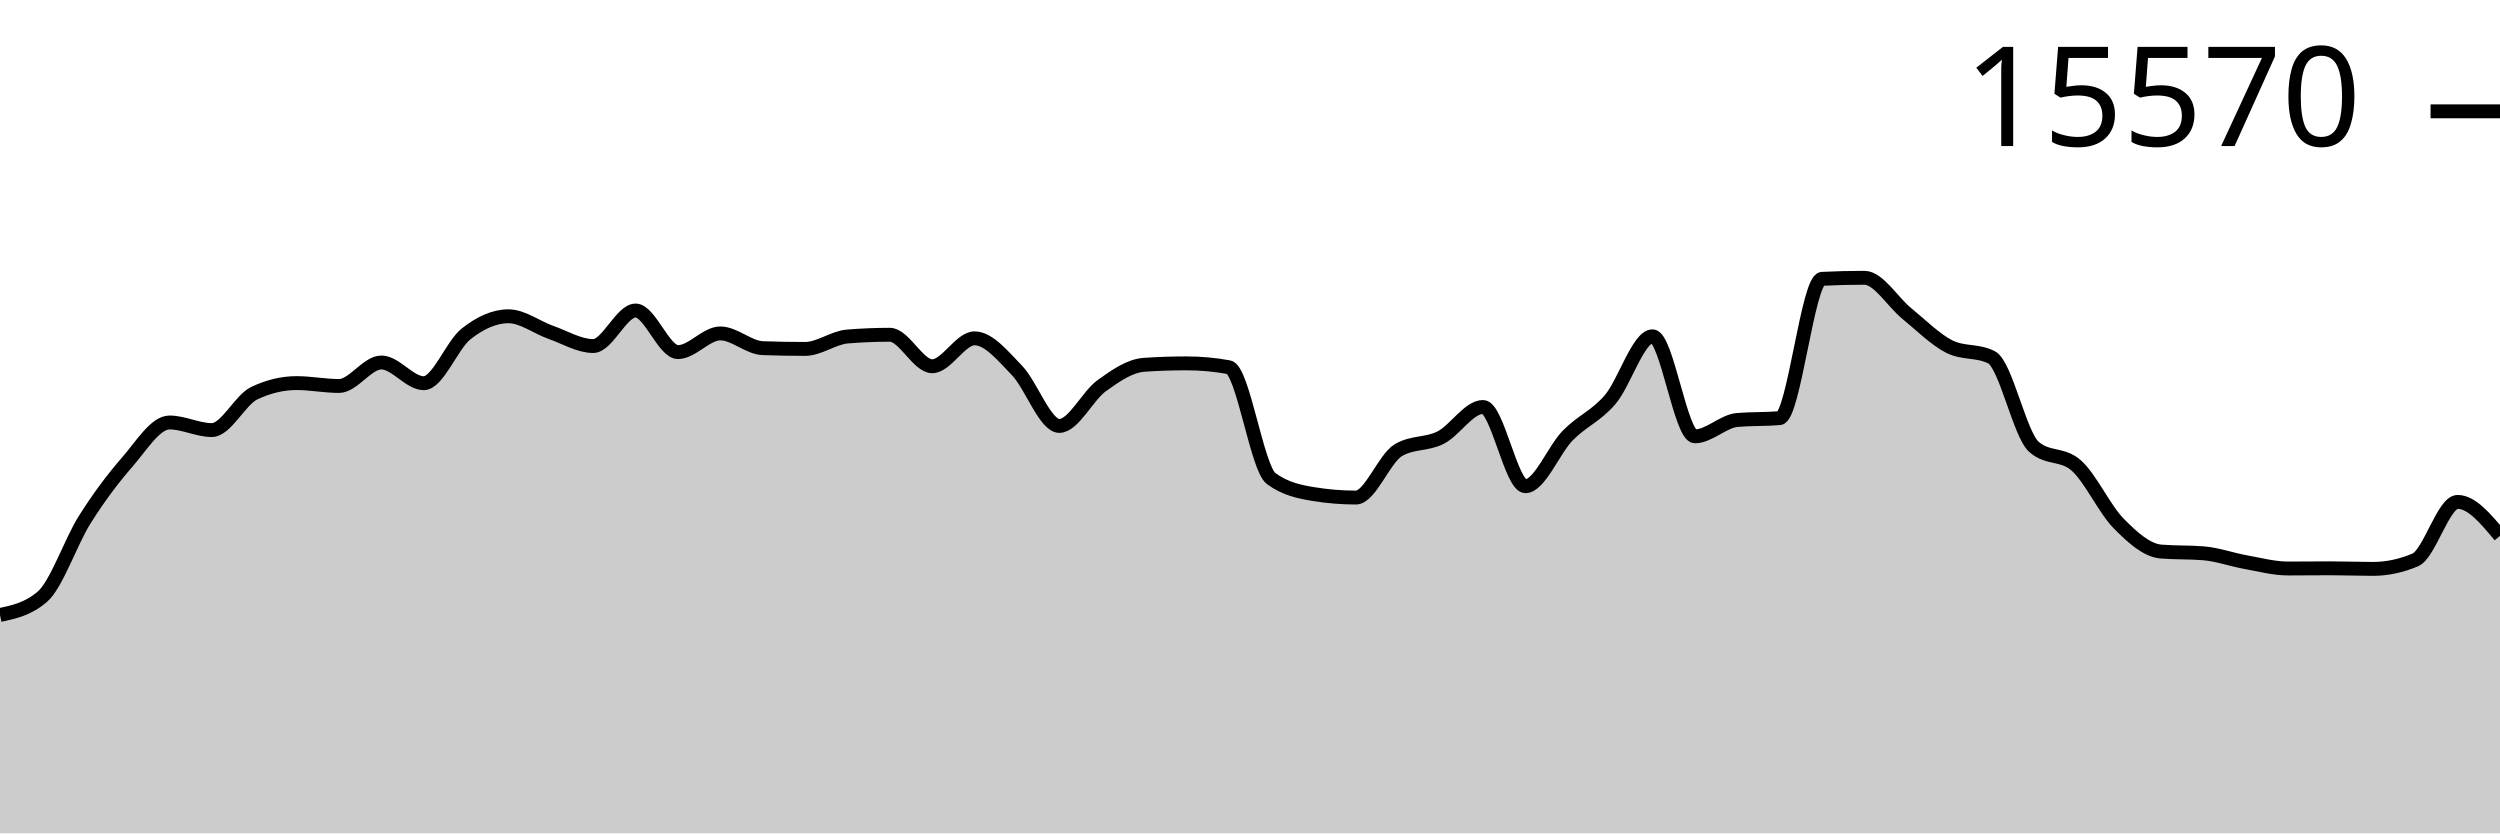
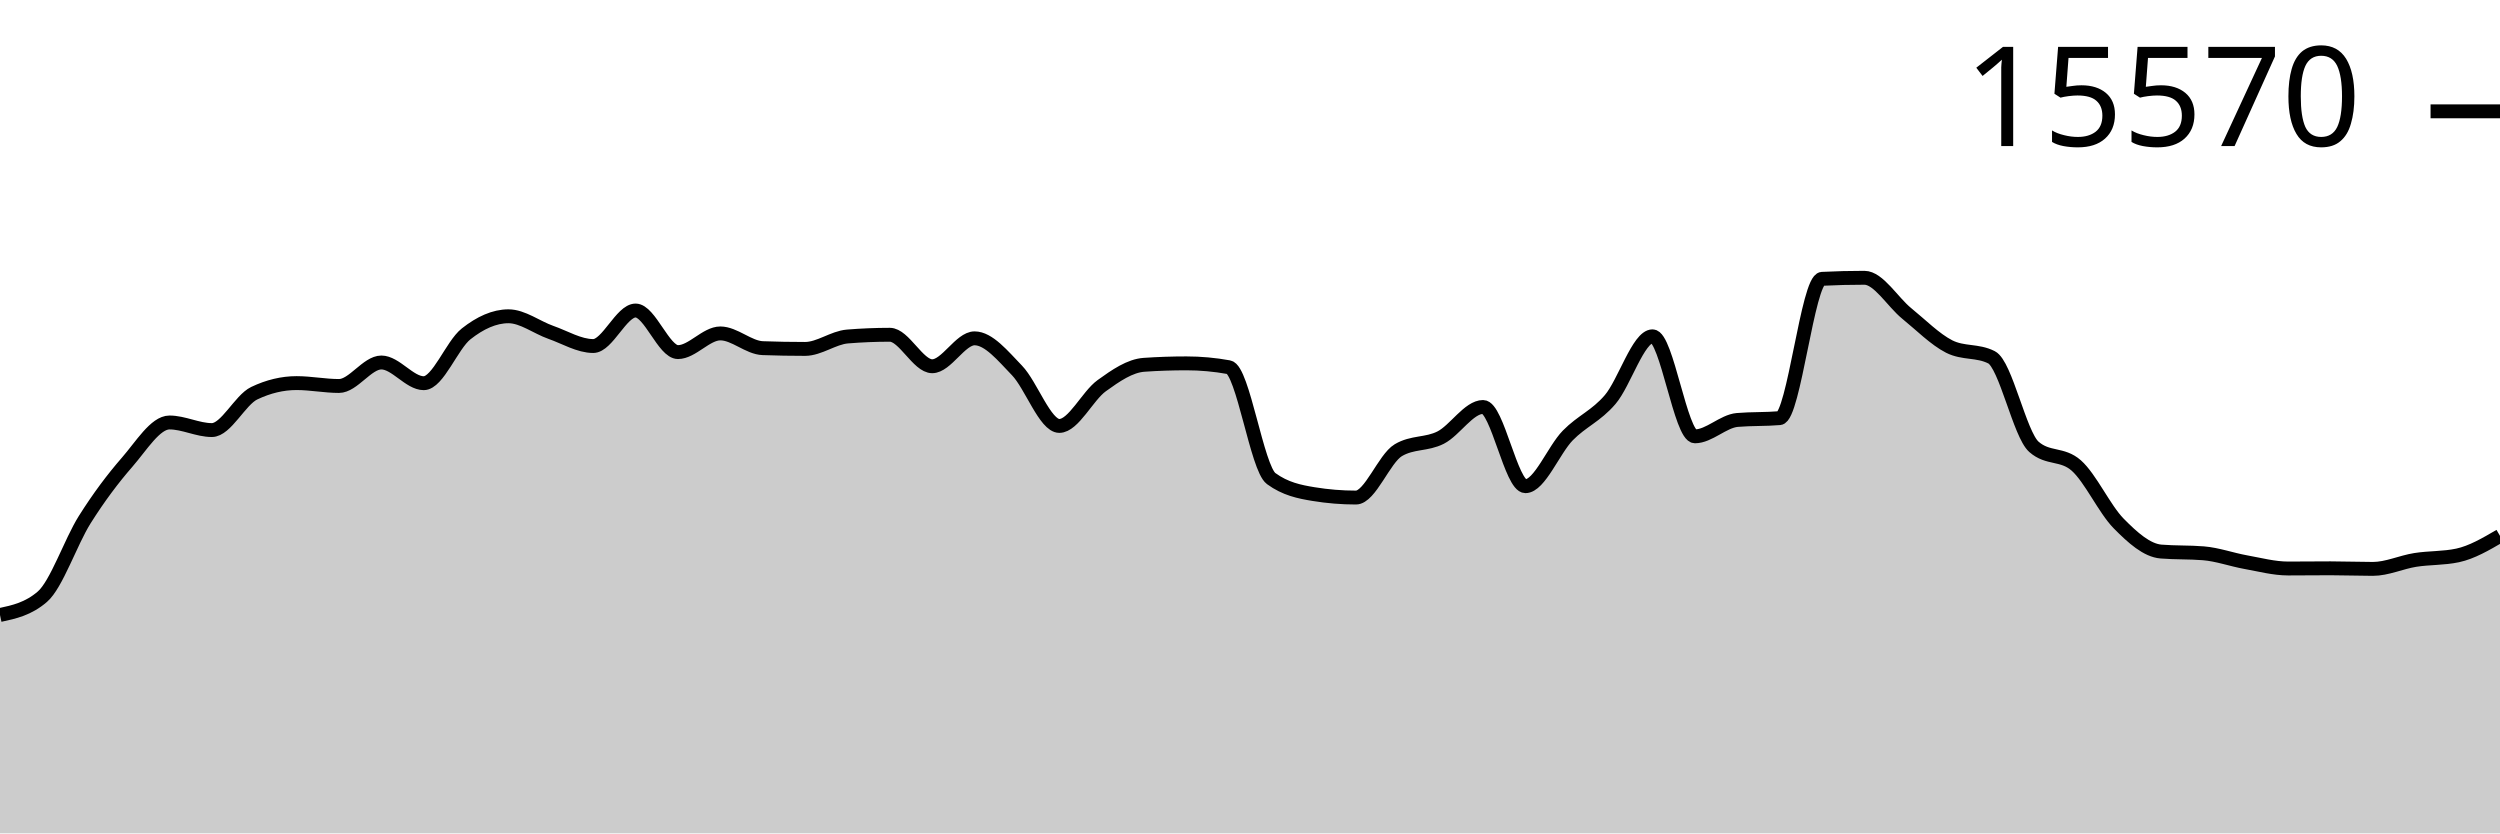
<svg xmlns="http://www.w3.org/2000/svg" viewBox="0 0 180 60">
  <g transform="translate(0,20)">
-     <path class="area" fill="rgba(0, 0, 0, 0.2)" d="M0,24.28C1.017,24.061,2.034,23.841,3.051,22.963C4.068,22.085,5.085,19.025,6.102,17.411C7.119,15.797,8.136,14.446,9.153,13.28C10.169,12.115,11.186,10.418,12.203,10.418C13.22,10.418,14.237,10.965,15.254,10.965C16.271,10.965,17.288,8.796,18.305,8.311C19.322,7.825,20.339,7.583,21.356,7.583C22.373,7.583,23.39,7.791,24.407,7.791C25.424,7.791,26.441,6.099,27.458,6.099C28.475,6.099,29.492,7.59,30.508,7.59C31.525,7.59,32.542,4.844,33.559,4.041C34.576,3.238,35.593,2.772,36.61,2.772C37.627,2.772,38.644,3.573,39.661,3.93C40.678,4.287,41.695,4.914,42.712,4.914C43.729,4.914,44.746,2.357,45.763,2.357C46.78,2.357,47.797,5.351,48.814,5.351C49.831,5.351,50.847,4.006,51.864,4.006C52.881,4.006,53.898,5.03,54.915,5.067C55.932,5.104,56.949,5.122,57.966,5.122C58.983,5.122,60,4.311,61.017,4.228C62.034,4.145,63.051,4.103,64.068,4.103C65.085,4.103,66.102,6.37,67.119,6.37C68.136,6.37,69.153,4.36,70.169,4.36C71.186,4.36,72.203,5.617,73.22,6.668C74.237,7.719,75.254,10.667,76.271,10.667C77.288,10.667,78.305,8.503,79.322,7.77C80.339,7.036,81.356,6.335,82.373,6.266C83.39,6.196,84.407,6.162,85.424,6.162C86.441,6.162,87.458,6.254,88.475,6.439C89.492,6.624,90.508,13.715,91.525,14.458C92.542,15.202,93.559,15.408,94.576,15.574C95.593,15.741,96.61,15.824,97.627,15.824C98.644,15.824,99.661,13.019,100.678,12.414C101.695,11.808,102.712,12.024,103.729,11.506C104.746,10.987,105.763,9.302,106.78,9.302C107.797,9.302,108.814,15.006,109.831,15.006C110.847,15.006,111.864,12.393,112.881,11.353C113.898,10.314,114.915,9.958,115.932,8.768C116.949,7.578,117.966,4.214,118.983,4.214C120,4.214,121.017,11.416,122.034,11.416C123.051,11.416,124.068,10.325,125.085,10.237C126.102,10.15,127.119,10.193,128.136,10.106C129.153,10.018,130.169,0.127,131.186,0.076C132.203,0.025,133.22,0,134.237,0C135.254,0,136.271,1.747,137.288,2.571C138.305,3.396,139.322,4.431,140.339,4.949C141.356,5.466,142.373,5.208,143.39,5.725C144.407,6.243,145.424,11.275,146.441,12.171C147.458,13.068,148.475,12.619,149.492,13.516C150.508,14.412,151.525,16.656,152.542,17.688C153.559,18.721,154.576,19.629,155.593,19.712C156.61,19.796,157.627,19.754,158.644,19.837C159.661,19.92,160.678,20.292,161.695,20.475C162.712,20.657,163.729,20.932,164.746,20.932C165.763,20.932,166.78,20.918,167.797,20.918C168.814,20.918,169.831,20.96,170.847,20.96C171.864,20.96,172.881,20.745,173.898,20.315C174.915,19.886,175.932,16.136,176.949,16.136C177.966,16.136,178.983,17.359,180,18.583L180,40C178.983,40,177.966,40,176.949,40C175.932,40,174.915,40,173.898,40C172.881,40,171.864,40,170.847,40C169.831,40,168.814,40,167.797,40C166.78,40,165.763,40,164.746,40C163.729,40,162.712,40,161.695,40C160.678,40,159.661,40,158.644,40C157.627,40,156.61,40,155.593,40C154.576,40,153.559,40,152.542,40C151.525,40,150.508,40,149.492,40C148.475,40,147.458,40,146.441,40C145.424,40,144.407,40,143.39,40C142.373,40,141.356,40,140.339,40C139.322,40,138.305,40,137.288,40C136.271,40,135.254,40,134.237,40C133.22,40,132.203,40,131.186,40C130.169,40,129.153,40,128.136,40C127.119,40,126.102,40,125.085,40C124.068,40,123.051,40,122.034,40C121.017,40,120,40,118.983,40C117.966,40,116.949,40,115.932,40C114.915,40,113.898,40,112.881,40C111.864,40,110.847,40,109.831,40C108.814,40,107.797,40,106.78,40C105.763,40,104.746,40,103.729,40C102.712,40,101.695,40,100.678,40C99.661,40,98.644,40,97.627,40C96.61,40,95.593,40,94.576,40C93.559,40,92.542,40,91.525,40C90.508,40,89.492,40,88.475,40C87.458,40,86.441,40,85.424,40C84.407,40,83.39,40,82.373,40C81.356,40,80.339,40,79.322,40C78.305,40,77.288,40,76.271,40C75.254,40,74.237,40,73.22,40C72.203,40,71.186,40,70.169,40C69.153,40,68.136,40,67.119,40C66.102,40,65.085,40,64.068,40C63.051,40,62.034,40,61.017,40C60,40,58.983,40,57.966,40C56.949,40,55.932,40,54.915,40C53.898,40,52.881,40,51.864,40C50.847,40,49.831,40,48.814,40C47.797,40,46.78,40,45.763,40C44.746,40,43.729,40,42.712,40C41.695,40,40.678,40,39.661,40C38.644,40,37.627,40,36.61,40C35.593,40,34.576,40,33.559,40C32.542,40,31.525,40,30.508,40C29.492,40,28.475,40,27.458,40C26.441,40,25.424,40,24.407,40C23.39,40,22.373,40,21.356,40C20.339,40,19.322,40,18.305,40C17.288,40,16.271,40,15.254,40C14.237,40,13.22,40,12.203,40C11.186,40,10.169,40,9.153,40C8.136,40,7.119,40,6.102,40C5.085,40,4.068,40,3.051,40C2.034,40,1.017,40,0,40Z" />
-     <path class="line" stroke="black" fill="none" d="M0,24.28C1.017,24.061,2.034,23.841,3.051,22.963C4.068,22.085,5.085,19.025,6.102,17.411C7.119,15.797,8.136,14.446,9.153,13.28C10.169,12.115,11.186,10.418,12.203,10.418C13.22,10.418,14.237,10.965,15.254,10.965C16.271,10.965,17.288,8.796,18.305,8.311C19.322,7.825,20.339,7.583,21.356,7.583C22.373,7.583,23.39,7.791,24.407,7.791C25.424,7.791,26.441,6.099,27.458,6.099C28.475,6.099,29.492,7.59,30.508,7.59C31.525,7.59,32.542,4.844,33.559,4.041C34.576,3.238,35.593,2.772,36.61,2.772C37.627,2.772,38.644,3.573,39.661,3.93C40.678,4.287,41.695,4.914,42.712,4.914C43.729,4.914,44.746,2.357,45.763,2.357C46.78,2.357,47.797,5.351,48.814,5.351C49.831,5.351,50.847,4.006,51.864,4.006C52.881,4.006,53.898,5.03,54.915,5.067C55.932,5.104,56.949,5.122,57.966,5.122C58.983,5.122,60,4.311,61.017,4.228C62.034,4.145,63.051,4.103,64.068,4.103C65.085,4.103,66.102,6.37,67.119,6.37C68.136,6.37,69.153,4.36,70.169,4.36C71.186,4.36,72.203,5.617,73.22,6.668C74.237,7.719,75.254,10.667,76.271,10.667C77.288,10.667,78.305,8.503,79.322,7.77C80.339,7.036,81.356,6.335,82.373,6.266C83.39,6.196,84.407,6.162,85.424,6.162C86.441,6.162,87.458,6.254,88.475,6.439C89.492,6.624,90.508,13.715,91.525,14.458C92.542,15.202,93.559,15.408,94.576,15.574C95.593,15.741,96.61,15.824,97.627,15.824C98.644,15.824,99.661,13.019,100.678,12.414C101.695,11.808,102.712,12.024,103.729,11.506C104.746,10.987,105.763,9.302,106.78,9.302C107.797,9.302,108.814,15.006,109.831,15.006C110.847,15.006,111.864,12.393,112.881,11.353C113.898,10.314,114.915,9.958,115.932,8.768C116.949,7.578,117.966,4.214,118.983,4.214C120,4.214,121.017,11.416,122.034,11.416C123.051,11.416,124.068,10.325,125.085,10.237C126.102,10.15,127.119,10.193,128.136,10.106C129.153,10.018,130.169,0.127,131.186,0.076C132.203,0.025,133.22,0,134.237,0C135.254,0,136.271,1.747,137.288,2.571C138.305,3.396,139.322,4.431,140.339,4.949C141.356,5.466,142.373,5.208,143.39,5.725C144.407,6.243,145.424,11.275,146.441,12.171C147.458,13.068,148.475,12.619,149.492,13.516C150.508,14.412,151.525,16.656,152.542,17.688C153.559,18.721,154.576,19.629,155.593,19.712C156.61,19.796,157.627,19.754,158.644,19.837C159.661,19.92,160.678,20.292,161.695,20.475C162.712,20.657,163.729,20.932,164.746,20.932C165.763,20.932,166.78,20.918,167.797,20.918C168.814,20.918,169.831,20.96,170.847,20.96C171.864,20.96,172.881,20.745,173.898,20.315C174.915,19.886,175.932,16.136,176.949,16.136C177.966,16.136,178.983,17.359,180,18.583" />
+     <path class="area" fill="rgba(0, 0, 0, 0.2)" d="M0,24.28C1.017,24.061,2.034,23.841,3.051,22.963C4.068,22.085,5.085,19.025,6.102,17.411C7.119,15.797,8.136,14.446,9.153,13.28C10.169,12.115,11.186,10.418,12.203,10.418C13.22,10.418,14.237,10.965,15.254,10.965C16.271,10.965,17.288,8.796,18.305,8.311C19.322,7.825,20.339,7.583,21.356,7.583C22.373,7.583,23.39,7.791,24.407,7.791C25.424,7.791,26.441,6.099,27.458,6.099C28.475,6.099,29.492,7.59,30.508,7.59C31.525,7.59,32.542,4.844,33.559,4.041C34.576,3.238,35.593,2.772,36.61,2.772C37.627,2.772,38.644,3.573,39.661,3.93C40.678,4.287,41.695,4.914,42.712,4.914C43.729,4.914,44.746,2.357,45.763,2.357C46.78,2.357,47.797,5.351,48.814,5.351C49.831,5.351,50.847,4.006,51.864,4.006C52.881,4.006,53.898,5.03,54.915,5.067C55.932,5.104,56.949,5.122,57.966,5.122C58.983,5.122,60,4.311,61.017,4.228C62.034,4.145,63.051,4.103,64.068,4.103C65.085,4.103,66.102,6.37,67.119,6.37C68.136,6.37,69.153,4.36,70.169,4.36C71.186,4.36,72.203,5.617,73.22,6.668C74.237,7.719,75.254,10.667,76.271,10.667C77.288,10.667,78.305,8.503,79.322,7.77C80.339,7.036,81.356,6.335,82.373,6.266C83.39,6.196,84.407,6.162,85.424,6.162C86.441,6.162,87.458,6.254,88.475,6.439C89.492,6.624,90.508,13.715,91.525,14.458C92.542,15.202,93.559,15.408,94.576,15.574C95.593,15.741,96.61,15.824,97.627,15.824C98.644,15.824,99.661,13.019,100.678,12.414C101.695,11.808,102.712,12.024,103.729,11.506C104.746,10.987,105.763,9.302,106.78,9.302C107.797,9.302,108.814,15.006,109.831,15.006C110.847,15.006,111.864,12.393,112.881,11.353C113.898,10.314,114.915,9.958,115.932,8.768C116.949,7.578,117.966,4.214,118.983,4.214C120,4.214,121.017,11.416,122.034,11.416C123.051,11.416,124.068,10.325,125.085,10.237C126.102,10.15,127.119,10.193,128.136,10.106C129.153,10.018,130.169,0.127,131.186,0.076C132.203,0.025,133.22,0,134.237,0C135.254,0,136.271,1.747,137.288,2.571C138.305,3.396,139.322,4.431,140.339,4.949C141.356,5.466,142.373,5.208,143.39,5.725C144.407,6.243,145.424,11.275,146.441,12.171C147.458,13.068,148.475,12.619,149.492,13.516C150.508,14.412,151.525,16.656,152.542,17.688C153.559,18.721,154.576,19.629,155.593,19.712C156.61,19.796,157.627,19.754,158.644,19.837C159.661,19.92,160.678,20.292,161.695,20.475C162.712,20.657,163.729,20.932,164.746,20.932C165.763,20.932,166.78,20.918,167.797,20.918C168.814,20.918,169.831,20.96,170.847,20.96C171.864,20.96,172.881,20.477,173.898,20.315C174.915,20.154,175.932,20.207,176.949,19.99C177.966,19.772,178.983,19.177,180,18.583L180,40C178.983,40,177.966,40,176.949,40C175.932,40,174.915,40,173.898,40C172.881,40,171.864,40,170.847,40C169.831,40,168.814,40,167.797,40C166.78,40,165.763,40,164.746,40C163.729,40,162.712,40,161.695,40C160.678,40,159.661,40,158.644,40C157.627,40,156.61,40,155.593,40C154.576,40,153.559,40,152.542,40C151.525,40,150.508,40,149.492,40C148.475,40,147.458,40,146.441,40C145.424,40,144.407,40,143.39,40C142.373,40,141.356,40,140.339,40C139.322,40,138.305,40,137.288,40C136.271,40,135.254,40,134.237,40C133.22,40,132.203,40,131.186,40C130.169,40,129.153,40,128.136,40C127.119,40,126.102,40,125.085,40C124.068,40,123.051,40,122.034,40C121.017,40,120,40,118.983,40C117.966,40,116.949,40,115.932,40C114.915,40,113.898,40,112.881,40C111.864,40,110.847,40,109.831,40C108.814,40,107.797,40,106.78,40C105.763,40,104.746,40,103.729,40C102.712,40,101.695,40,100.678,40C99.661,40,98.644,40,97.627,40C96.61,40,95.593,40,94.576,40C93.559,40,92.542,40,91.525,40C90.508,40,89.492,40,88.475,40C87.458,40,86.441,40,85.424,40C84.407,40,83.39,40,82.373,40C81.356,40,80.339,40,79.322,40C78.305,40,77.288,40,76.271,40C75.254,40,74.237,40,73.22,40C72.203,40,71.186,40,70.169,40C69.153,40,68.136,40,67.119,40C66.102,40,65.085,40,64.068,40C63.051,40,62.034,40,61.017,40C60,40,58.983,40,57.966,40C56.949,40,55.932,40,54.915,40C53.898,40,52.881,40,51.864,40C50.847,40,49.831,40,48.814,40C47.797,40,46.78,40,45.763,40C44.746,40,43.729,40,42.712,40C41.695,40,40.678,40,39.661,40C38.644,40,37.627,40,36.61,40C35.593,40,34.576,40,33.559,40C32.542,40,31.525,40,30.508,40C29.492,40,28.475,40,27.458,40C26.441,40,25.424,40,24.407,40C23.39,40,22.373,40,21.356,40C20.339,40,19.322,40,18.305,40C17.288,40,16.271,40,15.254,40C14.237,40,13.22,40,12.203,40C11.186,40,10.169,40,9.153,40C8.136,40,7.119,40,6.102,40C5.085,40,4.068,40,3.051,40C2.034,40,1.017,40,0,40Z" />
+     <path class="line" stroke="black" fill="none" d="M0,24.28C1.017,24.061,2.034,23.841,3.051,22.963C4.068,22.085,5.085,19.025,6.102,17.411C7.119,15.797,8.136,14.446,9.153,13.28C10.169,12.115,11.186,10.418,12.203,10.418C13.22,10.418,14.237,10.965,15.254,10.965C16.271,10.965,17.288,8.796,18.305,8.311C19.322,7.825,20.339,7.583,21.356,7.583C22.373,7.583,23.39,7.791,24.407,7.791C25.424,7.791,26.441,6.099,27.458,6.099C28.475,6.099,29.492,7.59,30.508,7.59C31.525,7.59,32.542,4.844,33.559,4.041C34.576,3.238,35.593,2.772,36.61,2.772C37.627,2.772,38.644,3.573,39.661,3.93C40.678,4.287,41.695,4.914,42.712,4.914C43.729,4.914,44.746,2.357,45.763,2.357C46.78,2.357,47.797,5.351,48.814,5.351C49.831,5.351,50.847,4.006,51.864,4.006C52.881,4.006,53.898,5.03,54.915,5.067C55.932,5.104,56.949,5.122,57.966,5.122C58.983,5.122,60,4.311,61.017,4.228C62.034,4.145,63.051,4.103,64.068,4.103C65.085,4.103,66.102,6.37,67.119,6.37C68.136,6.37,69.153,4.36,70.169,4.36C71.186,4.36,72.203,5.617,73.22,6.668C74.237,7.719,75.254,10.667,76.271,10.667C77.288,10.667,78.305,8.503,79.322,7.77C80.339,7.036,81.356,6.335,82.373,6.266C83.39,6.196,84.407,6.162,85.424,6.162C86.441,6.162,87.458,6.254,88.475,6.439C89.492,6.624,90.508,13.715,91.525,14.458C92.542,15.202,93.559,15.408,94.576,15.574C95.593,15.741,96.61,15.824,97.627,15.824C98.644,15.824,99.661,13.019,100.678,12.414C101.695,11.808,102.712,12.024,103.729,11.506C104.746,10.987,105.763,9.302,106.78,9.302C107.797,9.302,108.814,15.006,109.831,15.006C110.847,15.006,111.864,12.393,112.881,11.353C113.898,10.314,114.915,9.958,115.932,8.768C116.949,7.578,117.966,4.214,118.983,4.214C120,4.214,121.017,11.416,122.034,11.416C123.051,11.416,124.068,10.325,125.085,10.237C126.102,10.15,127.119,10.193,128.136,10.106C129.153,10.018,130.169,0.127,131.186,0.076C132.203,0.025,133.22,0,134.237,0C135.254,0,136.271,1.747,137.288,2.571C138.305,3.396,139.322,4.431,140.339,4.949C141.356,5.466,142.373,5.208,143.39,5.725C144.407,6.243,145.424,11.275,146.441,12.171C147.458,13.068,148.475,12.619,149.492,13.516C150.508,14.412,151.525,16.656,152.542,17.688C153.559,18.721,154.576,19.629,155.593,19.712C156.61,19.796,157.627,19.754,158.644,19.837C159.661,19.92,160.678,20.292,161.695,20.475C162.712,20.657,163.729,20.932,164.746,20.932C165.763,20.932,166.78,20.918,167.797,20.918C168.814,20.918,169.831,20.96,170.847,20.96C171.864,20.96,172.881,20.477,173.898,20.315C174.915,20.154,175.932,20.207,176.949,19.99C177.966,19.772,178.983,19.177,180,18.583" />
    <path class="axis-ceiling" stroke-width="1" stroke="black" fill="none" d="M175,-11.984L180,-11.984" />
    <text class="axis-ceiling-label" font-family="sans-serif" text-anchor="end" font-size="10px" x="170" y="-9.484">15570</text>
  </g>
</svg>
